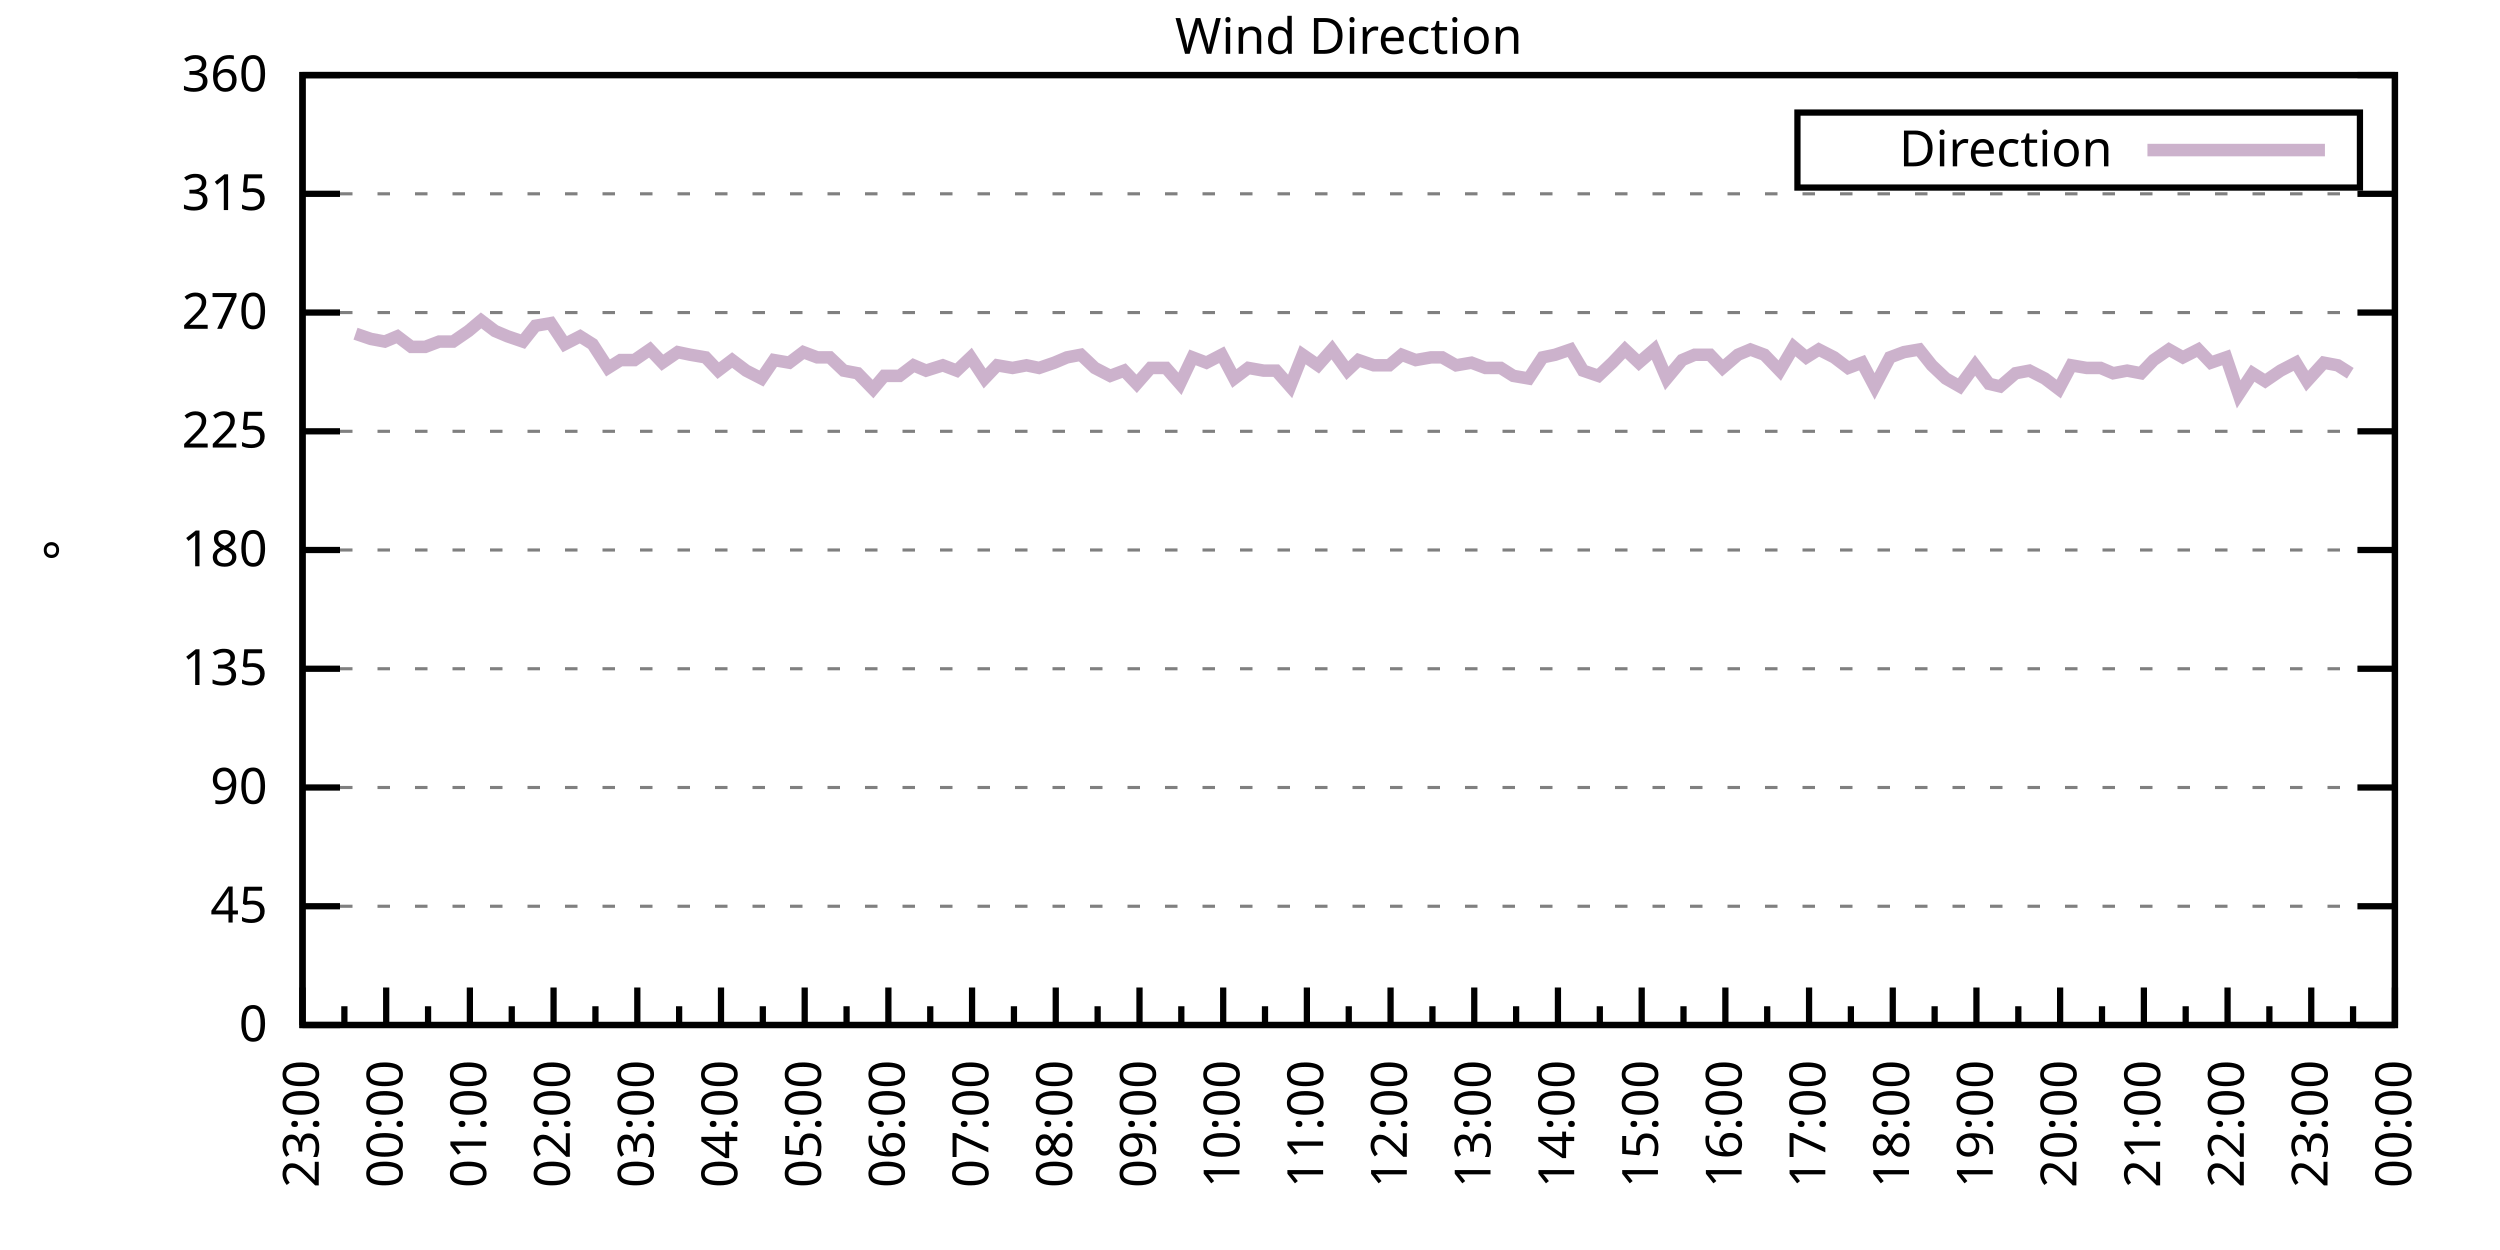
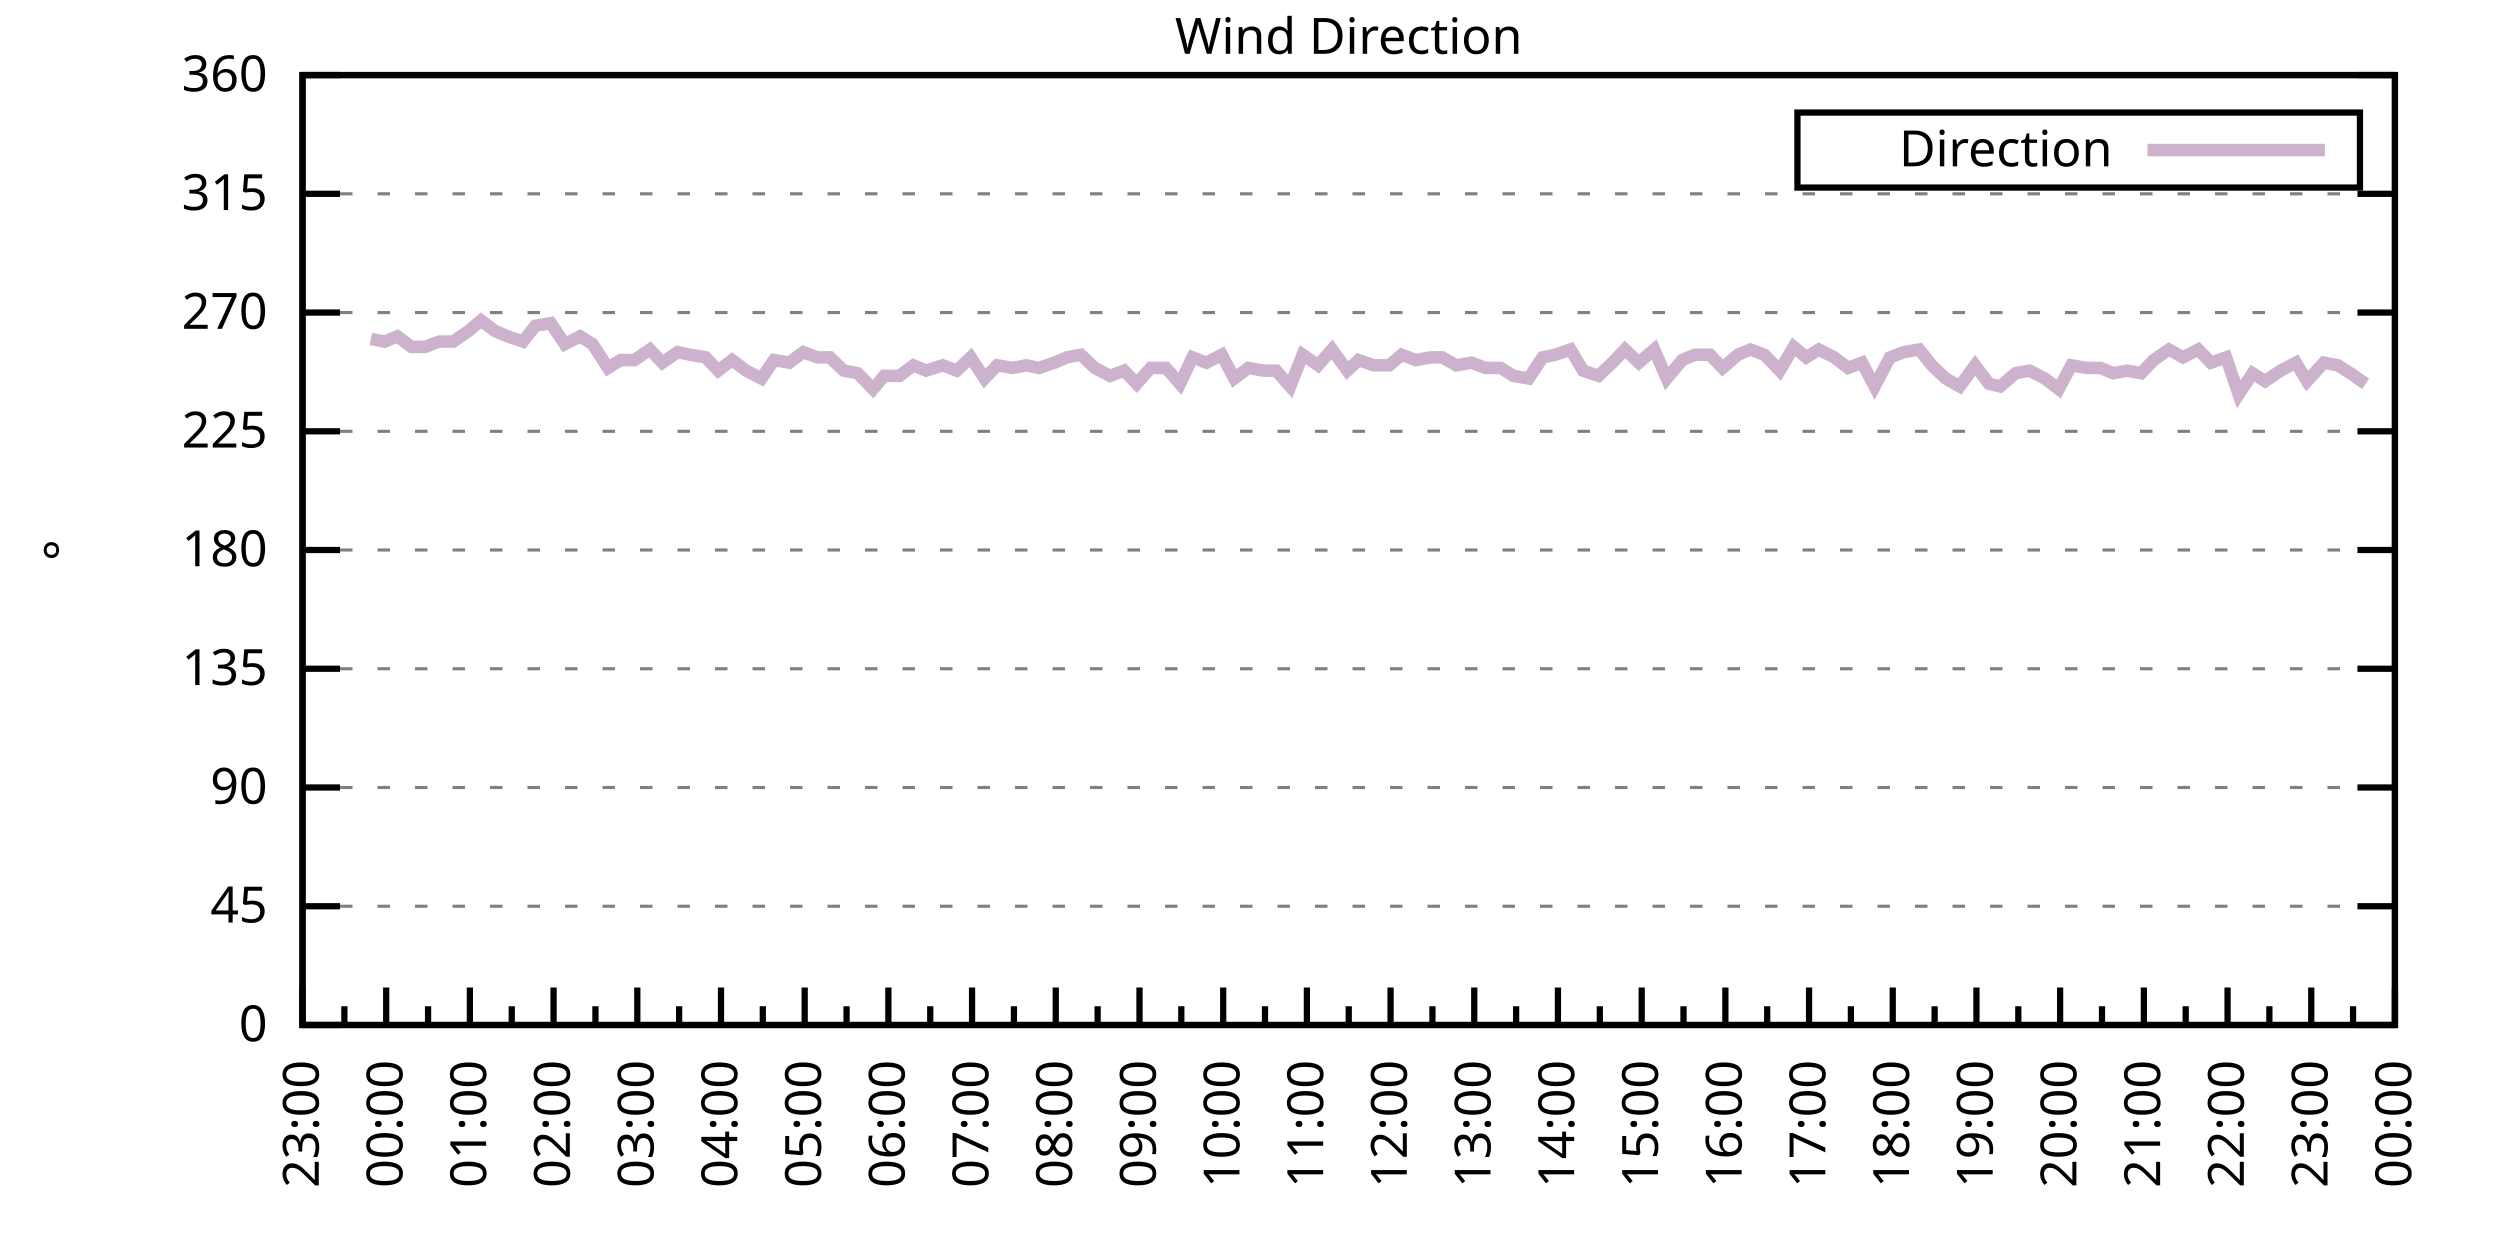
<svg xmlns="http://www.w3.org/2000/svg" xmlns:xlink="http://www.w3.org/1999/xlink" width="400" height="200" viewBox="0 0 400 200">
  <g id="gnuplot_canvas">
    <rect x="0" y="0" width="400" height="200" fill="none" />
    <defs>
      <circle id="gpDot" r="0.5" stroke-width="0.5" stroke="currentColor" />
      <path id="gpPt0" stroke-width="0.333" stroke="currentColor" d="M-1,0 h2 M0,-1 v2" />
      <path id="gpPt1" stroke-width="0.333" stroke="currentColor" d="M-1,-1 L1,1 M1,-1 L-1,1" />
      <path id="gpPt2" stroke-width="0.333" stroke="currentColor" d="M-1,0 L1,0 M0,-1 L0,1 M-1,-1 L1,1 M-1,1 L1,-1" />
      <rect id="gpPt3" stroke-width="0.333" stroke="currentColor" x="-1" y="-1" width="2" height="2" />
      <rect id="gpPt4" stroke-width="0.333" stroke="currentColor" fill="currentColor" x="-1" y="-1" width="2" height="2" />
      <circle id="gpPt5" stroke-width="0.333" stroke="currentColor" cx="0" cy="0" r="1" />
      <use xlink:href="#gpPt5" id="gpPt6" fill="currentColor" stroke="none" />
      <path id="gpPt7" stroke-width="0.333" stroke="currentColor" d="M0,-1.33 L-1.33,0.67 L1.33,0.67 z" />
      <use xlink:href="#gpPt7" id="gpPt8" fill="currentColor" stroke="none" />
      <use xlink:href="#gpPt7" id="gpPt9" stroke="currentColor" transform="rotate(180)" />
      <use xlink:href="#gpPt9" id="gpPt10" fill="currentColor" stroke="none" />
      <use xlink:href="#gpPt3" id="gpPt11" stroke="currentColor" transform="rotate(45)" />
      <use xlink:href="#gpPt11" id="gpPt12" fill="currentColor" stroke="none" />
      <path id="gpPt13" stroke-width="0.333" stroke="currentColor" d="M0,1.330 L1.265,0.411 L0.782,-1.067 L-0.782,-1.076 L-1.265,0.411 z" />
      <use xlink:href="#gpPt13" id="gpPt14" fill="currentColor" stroke="none" />
      <filter id="textbox" filterUnits="objectBoundingBox" x="0" y="0" height="1" width="1">
        <feFlood flood-color="white" flood-opacity="1" result="bgnd" />
        <feComposite in="SourceGraphic" in2="bgnd" operator="atop" />
      </filter>
      <filter id="greybox" filterUnits="objectBoundingBox" x="0" y="0" height="1" width="1">
        <feFlood flood-color="lightgrey" flood-opacity="1" result="grey" />
        <feComposite in="SourceGraphic" in2="grey" operator="atop" />
      </filter>
    </defs>
    <g fill="none" color="white" stroke="currentColor" stroke-width="1.00" stroke-linecap="butt" stroke-linejoin="miter">
</g>
    <g fill="none" color="black" stroke="currentColor" stroke-width="1.00" stroke-linecap="butt" stroke-linejoin="miter">
      <g stroke="none" shape-rendering="crispEdges">
        <polygon fill="rgb(255, 255, 255)" points="48.40,164.00 383.18,164.00 383.18,12.02 48.40,12.02 " />
      </g>
    </g>
    <g fill="none" color="black" stroke="currentColor" stroke-width="1.00" stroke-linecap="butt" stroke-linejoin="miter">
</g>
    <g fill="none" color="black" stroke="black" stroke-width="0.50" stroke-linecap="butt" stroke-linejoin="miter">
</g>
    <g fill="none" color="gray" stroke="currentColor" stroke-width="0.50" stroke-linecap="butt" stroke-linejoin="miter">
      <path stroke="gray" stroke-dasharray="2,4" class="gridline" d="M48.40,164.00 L383.19,164.00  " />
    </g>
    <g fill="none" color="gray" stroke="gray" stroke-width="1.00" stroke-linecap="butt" stroke-linejoin="miter">
</g>
    <g fill="none" color="black" stroke="currentColor" stroke-width="1.00" stroke-linecap="butt" stroke-linejoin="miter">
      <path stroke="black" d="M48.40,164.00 L54.40,164.00 M383.19,164.00 L377.19,164.00  " />
      <g transform="translate(42.80,166.60)" stroke="none" fill="black" font-family="Sans" font-size="8.00" text-anchor="end">
        <text>
          <tspan font-family="Sans"> 0</tspan>
        </text>
      </g>
    </g>
    <g fill="none" color="black" stroke="currentColor" stroke-width="1.00" stroke-linecap="butt" stroke-linejoin="miter">
</g>
    <g fill="none" color="black" stroke="black" stroke-width="0.50" stroke-linecap="butt" stroke-linejoin="miter">
</g>
    <g fill="none" color="gray" stroke="currentColor" stroke-width="0.50" stroke-linecap="butt" stroke-linejoin="miter">
      <path stroke="gray" stroke-dasharray="2,4" class="gridline" d="M48.40,145.00 L383.19,145.00  " />
    </g>
    <g fill="none" color="gray" stroke="gray" stroke-width="1.00" stroke-linecap="butt" stroke-linejoin="miter">
</g>
    <g fill="none" color="black" stroke="currentColor" stroke-width="1.00" stroke-linecap="butt" stroke-linejoin="miter">
      <path stroke="black" d="M48.40,145.00 L54.40,145.00 M383.19,145.00 L377.19,145.00  " />
      <g transform="translate(42.80,147.60)" stroke="none" fill="black" font-family="Sans" font-size="8.00" text-anchor="end">
        <text>
          <tspan font-family="Sans"> 45</tspan>
        </text>
      </g>
    </g>
    <g fill="none" color="black" stroke="currentColor" stroke-width="1.00" stroke-linecap="butt" stroke-linejoin="miter">
</g>
    <g fill="none" color="black" stroke="black" stroke-width="0.50" stroke-linecap="butt" stroke-linejoin="miter">
</g>
    <g fill="none" color="gray" stroke="currentColor" stroke-width="0.50" stroke-linecap="butt" stroke-linejoin="miter">
      <path stroke="gray" stroke-dasharray="2,4" class="gridline" d="M48.40,126.00 L383.19,126.00  " />
    </g>
    <g fill="none" color="gray" stroke="gray" stroke-width="1.00" stroke-linecap="butt" stroke-linejoin="miter">
</g>
    <g fill="none" color="black" stroke="currentColor" stroke-width="1.00" stroke-linecap="butt" stroke-linejoin="miter">
      <path stroke="black" d="M48.40,126.00 L54.40,126.00 M383.19,126.00 L377.19,126.00  " />
      <g transform="translate(42.80,128.60)" stroke="none" fill="black" font-family="Sans" font-size="8.00" text-anchor="end">
        <text>
          <tspan font-family="Sans"> 90</tspan>
        </text>
      </g>
    </g>
    <g fill="none" color="black" stroke="currentColor" stroke-width="1.00" stroke-linecap="butt" stroke-linejoin="miter">
</g>
    <g fill="none" color="black" stroke="black" stroke-width="0.50" stroke-linecap="butt" stroke-linejoin="miter">
</g>
    <g fill="none" color="gray" stroke="currentColor" stroke-width="0.50" stroke-linecap="butt" stroke-linejoin="miter">
      <path stroke="gray" stroke-dasharray="2,4" class="gridline" d="M48.40,107.00 L383.19,107.00  " />
    </g>
    <g fill="none" color="gray" stroke="gray" stroke-width="1.00" stroke-linecap="butt" stroke-linejoin="miter">
</g>
    <g fill="none" color="black" stroke="currentColor" stroke-width="1.00" stroke-linecap="butt" stroke-linejoin="miter">
      <path stroke="black" d="M48.40,107.00 L54.40,107.00 M383.19,107.00 L377.19,107.00  " />
      <g transform="translate(42.80,109.60)" stroke="none" fill="black" font-family="Sans" font-size="8.00" text-anchor="end">
        <text>
          <tspan font-family="Sans"> 135</tspan>
        </text>
      </g>
    </g>
    <g fill="none" color="black" stroke="currentColor" stroke-width="1.00" stroke-linecap="butt" stroke-linejoin="miter">
</g>
    <g fill="none" color="black" stroke="black" stroke-width="0.50" stroke-linecap="butt" stroke-linejoin="miter">
</g>
    <g fill="none" color="gray" stroke="currentColor" stroke-width="0.50" stroke-linecap="butt" stroke-linejoin="miter">
      <path stroke="gray" stroke-dasharray="2,4" class="gridline" d="M48.40,88.00 L383.19,88.00  " />
    </g>
    <g fill="none" color="gray" stroke="gray" stroke-width="1.00" stroke-linecap="butt" stroke-linejoin="miter">
</g>
    <g fill="none" color="black" stroke="currentColor" stroke-width="1.00" stroke-linecap="butt" stroke-linejoin="miter">
      <path stroke="black" d="M48.40,88.00 L54.40,88.00 M383.19,88.00 L377.19,88.00  " />
      <g transform="translate(42.80,90.60)" stroke="none" fill="black" font-family="Sans" font-size="8.00" text-anchor="end">
        <text>
          <tspan font-family="Sans"> 180</tspan>
        </text>
      </g>
    </g>
    <g fill="none" color="black" stroke="currentColor" stroke-width="1.00" stroke-linecap="butt" stroke-linejoin="miter">
</g>
    <g fill="none" color="black" stroke="black" stroke-width="0.50" stroke-linecap="butt" stroke-linejoin="miter">
</g>
    <g fill="none" color="gray" stroke="currentColor" stroke-width="0.50" stroke-linecap="butt" stroke-linejoin="miter">
      <path stroke="gray" stroke-dasharray="2,4" class="gridline" d="M48.40,69.01 L383.19,69.01  " />
    </g>
    <g fill="none" color="gray" stroke="gray" stroke-width="1.00" stroke-linecap="butt" stroke-linejoin="miter">
</g>
    <g fill="none" color="black" stroke="currentColor" stroke-width="1.00" stroke-linecap="butt" stroke-linejoin="miter">
      <path stroke="black" d="M48.40,69.01 L54.40,69.01 M383.19,69.01 L377.19,69.01  " />
      <g transform="translate(42.80,71.61)" stroke="none" fill="black" font-family="Sans" font-size="8.00" text-anchor="end">
        <text>
          <tspan font-family="Sans"> 225</tspan>
        </text>
      </g>
    </g>
    <g fill="none" color="black" stroke="currentColor" stroke-width="1.00" stroke-linecap="butt" stroke-linejoin="miter">
</g>
    <g fill="none" color="black" stroke="black" stroke-width="0.50" stroke-linecap="butt" stroke-linejoin="miter">
</g>
    <g fill="none" color="gray" stroke="currentColor" stroke-width="0.50" stroke-linecap="butt" stroke-linejoin="miter">
      <path stroke="gray" stroke-dasharray="2,4" class="gridline" d="M48.40,50.01 L383.19,50.01  " />
    </g>
    <g fill="none" color="gray" stroke="gray" stroke-width="1.00" stroke-linecap="butt" stroke-linejoin="miter">
</g>
    <g fill="none" color="black" stroke="currentColor" stroke-width="1.00" stroke-linecap="butt" stroke-linejoin="miter">
      <path stroke="black" d="M48.40,50.01 L54.40,50.01 M383.19,50.01 L377.19,50.01  " />
      <g transform="translate(42.80,52.61)" stroke="none" fill="black" font-family="Sans" font-size="8.00" text-anchor="end">
        <text>
          <tspan font-family="Sans"> 270</tspan>
        </text>
      </g>
    </g>
    <g fill="none" color="black" stroke="currentColor" stroke-width="1.00" stroke-linecap="butt" stroke-linejoin="miter">
</g>
    <g fill="none" color="black" stroke="black" stroke-width="0.50" stroke-linecap="butt" stroke-linejoin="miter">
</g>
    <g fill="none" color="gray" stroke="currentColor" stroke-width="0.50" stroke-linecap="butt" stroke-linejoin="miter">
      <path stroke="gray" stroke-dasharray="2,4" class="gridline" d="M48.40,31.01 L383.19,31.01  " />
    </g>
    <g fill="none" color="gray" stroke="gray" stroke-width="1.00" stroke-linecap="butt" stroke-linejoin="miter">
</g>
    <g fill="none" color="black" stroke="currentColor" stroke-width="1.00" stroke-linecap="butt" stroke-linejoin="miter">
      <path stroke="black" d="M48.40,31.01 L54.40,31.01 M383.19,31.01 L377.19,31.01  " />
      <g transform="translate(42.80,33.61)" stroke="none" fill="black" font-family="Sans" font-size="8.00" text-anchor="end">
        <text>
          <tspan font-family="Sans"> 315</tspan>
        </text>
      </g>
    </g>
    <g fill="none" color="black" stroke="currentColor" stroke-width="1.00" stroke-linecap="butt" stroke-linejoin="miter">
</g>
    <g fill="none" color="black" stroke="black" stroke-width="0.50" stroke-linecap="butt" stroke-linejoin="miter">
</g>
    <g fill="none" color="gray" stroke="currentColor" stroke-width="0.50" stroke-linecap="butt" stroke-linejoin="miter">
      <path stroke="gray" stroke-dasharray="2,4" class="gridline" d="M48.40,12.01 L383.19,12.01  " />
    </g>
    <g fill="none" color="gray" stroke="gray" stroke-width="1.00" stroke-linecap="butt" stroke-linejoin="miter">
</g>
    <g fill="none" color="black" stroke="currentColor" stroke-width="1.00" stroke-linecap="butt" stroke-linejoin="miter">
      <path stroke="black" d="M48.40,12.01 L54.40,12.01 M383.19,12.01 L377.19,12.01  " />
      <g transform="translate(42.80,14.61)" stroke="none" fill="black" font-family="Sans" font-size="8.00" text-anchor="end">
        <text>
          <tspan font-family="Sans"> 360</tspan>
        </text>
      </g>
    </g>
    <g fill="none" color="black" stroke="currentColor" stroke-width="1.00" stroke-linecap="butt" stroke-linejoin="miter">
      <path stroke="black" d="M48.40,164.00 L48.40,158.00  " />
      <g transform="translate(51.00,169.60) rotate(270)" stroke="none" fill="black" font-family="Sans" font-size="8.00" text-anchor="end">
        <text>
          <tspan font-family="Sans">23:00</tspan>
        </text>
      </g>
    </g>
    <g fill="none" color="black" stroke="currentColor" stroke-width="1.00" stroke-linecap="butt" stroke-linejoin="miter">
      <path stroke="black" d="M55.10,164.00 L55.10,161.00 M61.79,164.00 L61.79,158.00  " />
      <g transform="translate(64.39,169.60) rotate(270)" stroke="none" fill="black" font-family="Sans" font-size="8.00" text-anchor="end">
        <text>
          <tspan font-family="Sans">00:00</tspan>
        </text>
      </g>
    </g>
    <g fill="none" color="black" stroke="currentColor" stroke-width="1.00" stroke-linecap="butt" stroke-linejoin="miter">
      <path stroke="black" d="M68.49,164.00 L68.49,161.00 M75.18,164.00 L75.18,158.00  " />
      <g transform="translate(77.78,169.60) rotate(270)" stroke="none" fill="black" font-family="Sans" font-size="8.00" text-anchor="end">
        <text>
          <tspan font-family="Sans">01:00</tspan>
        </text>
      </g>
    </g>
    <g fill="none" color="black" stroke="currentColor" stroke-width="1.00" stroke-linecap="butt" stroke-linejoin="miter">
      <path stroke="black" d="M81.88,164.00 L81.88,161.00 M88.57,164.00 L88.57,158.00  " />
      <g transform="translate(91.17,169.60) rotate(270)" stroke="none" fill="black" font-family="Sans" font-size="8.00" text-anchor="end">
        <text>
          <tspan font-family="Sans">02:00</tspan>
        </text>
      </g>
    </g>
    <g fill="none" color="black" stroke="currentColor" stroke-width="1.00" stroke-linecap="butt" stroke-linejoin="miter">
      <path stroke="black" d="M95.27,164.00 L95.27,161.00 M101.97,164.00 L101.97,158.00  " />
      <g transform="translate(104.57,169.60) rotate(270)" stroke="none" fill="black" font-family="Sans" font-size="8.00" text-anchor="end">
        <text>
          <tspan font-family="Sans">03:00</tspan>
        </text>
      </g>
    </g>
    <g fill="none" color="black" stroke="currentColor" stroke-width="1.00" stroke-linecap="butt" stroke-linejoin="miter">
      <path stroke="black" d="M108.66,164.00 L108.66,161.00 M115.36,164.00 L115.36,158.00  " />
      <g transform="translate(117.96,169.60) rotate(270)" stroke="none" fill="black" font-family="Sans" font-size="8.00" text-anchor="end">
        <text>
          <tspan font-family="Sans">04:00</tspan>
        </text>
      </g>
    </g>
    <g fill="none" color="black" stroke="currentColor" stroke-width="1.00" stroke-linecap="butt" stroke-linejoin="miter">
      <path stroke="black" d="M122.05,164.00 L122.05,161.00 M128.75,164.00 L128.75,158.00  " />
      <g transform="translate(131.35,169.60) rotate(270)" stroke="none" fill="black" font-family="Sans" font-size="8.00" text-anchor="end">
        <text>
          <tspan font-family="Sans">05:00</tspan>
        </text>
      </g>
    </g>
    <g fill="none" color="black" stroke="currentColor" stroke-width="1.00" stroke-linecap="butt" stroke-linejoin="miter">
      <path stroke="black" d="M135.45,164.00 L135.45,161.00 M142.14,164.00 L142.14,158.00  " />
      <g transform="translate(144.74,169.60) rotate(270)" stroke="none" fill="black" font-family="Sans" font-size="8.00" text-anchor="end">
        <text>
          <tspan font-family="Sans">06:00</tspan>
        </text>
      </g>
    </g>
    <g fill="none" color="black" stroke="currentColor" stroke-width="1.00" stroke-linecap="butt" stroke-linejoin="miter">
      <path stroke="black" d="M148.84,164.00 L148.84,161.00 M155.53,164.00 L155.53,158.00  " />
      <g transform="translate(158.13,169.60) rotate(270)" stroke="none" fill="black" font-family="Sans" font-size="8.00" text-anchor="end">
        <text>
          <tspan font-family="Sans">07:00</tspan>
        </text>
      </g>
    </g>
    <g fill="none" color="black" stroke="currentColor" stroke-width="1.00" stroke-linecap="butt" stroke-linejoin="miter">
      <path stroke="black" d="M162.23,164.00 L162.23,161.00 M168.92,164.00 L168.92,158.00  " />
      <g transform="translate(171.52,169.60) rotate(270)" stroke="none" fill="black" font-family="Sans" font-size="8.00" text-anchor="end">
        <text>
          <tspan font-family="Sans">08:00</tspan>
        </text>
      </g>
    </g>
    <g fill="none" color="black" stroke="currentColor" stroke-width="1.00" stroke-linecap="butt" stroke-linejoin="miter">
      <path stroke="black" d="M175.62,164.00 L175.62,161.00 M182.32,164.00 L182.32,158.00  " />
      <g transform="translate(184.92,169.60) rotate(270)" stroke="none" fill="black" font-family="Sans" font-size="8.00" text-anchor="end">
        <text>
          <tspan font-family="Sans">09:00</tspan>
        </text>
      </g>
    </g>
    <g fill="none" color="black" stroke="currentColor" stroke-width="1.00" stroke-linecap="butt" stroke-linejoin="miter">
      <path stroke="black" d="M189.01,164.00 L189.01,161.00 M195.71,164.00 L195.71,158.00  " />
      <g transform="translate(198.31,169.60) rotate(270)" stroke="none" fill="black" font-family="Sans" font-size="8.00" text-anchor="end">
        <text>
          <tspan font-family="Sans">10:00</tspan>
        </text>
      </g>
    </g>
    <g fill="none" color="black" stroke="currentColor" stroke-width="1.00" stroke-linecap="butt" stroke-linejoin="miter">
      <path stroke="black" d="M202.40,164.00 L202.40,161.00 M209.10,164.00 L209.10,158.00  " />
      <g transform="translate(211.70,169.60) rotate(270)" stroke="none" fill="black" font-family="Sans" font-size="8.00" text-anchor="end">
        <text>
          <tspan font-family="Sans">11:00</tspan>
        </text>
      </g>
    </g>
    <g fill="none" color="black" stroke="currentColor" stroke-width="1.00" stroke-linecap="butt" stroke-linejoin="miter">
      <path stroke="black" d="M215.80,164.00 L215.80,161.00 M222.49,164.00 L222.49,158.00  " />
      <g transform="translate(225.09,169.60) rotate(270)" stroke="none" fill="black" font-family="Sans" font-size="8.00" text-anchor="end">
        <text>
          <tspan font-family="Sans">12:00</tspan>
        </text>
      </g>
    </g>
    <g fill="none" color="black" stroke="currentColor" stroke-width="1.00" stroke-linecap="butt" stroke-linejoin="miter">
      <path stroke="black" d="M229.19,164.00 L229.19,161.00 M235.88,164.00 L235.88,158.00  " />
      <g transform="translate(238.48,169.60) rotate(270)" stroke="none" fill="black" font-family="Sans" font-size="8.00" text-anchor="end">
        <text>
          <tspan font-family="Sans">13:00</tspan>
        </text>
      </g>
    </g>
    <g fill="none" color="black" stroke="currentColor" stroke-width="1.00" stroke-linecap="butt" stroke-linejoin="miter">
      <path stroke="black" d="M242.58,164.00 L242.58,161.00 M249.27,164.00 L249.27,158.00  " />
      <g transform="translate(251.87,169.60) rotate(270)" stroke="none" fill="black" font-family="Sans" font-size="8.00" text-anchor="end">
        <text>
          <tspan font-family="Sans">14:00</tspan>
        </text>
      </g>
    </g>
    <g fill="none" color="black" stroke="currentColor" stroke-width="1.00" stroke-linecap="butt" stroke-linejoin="miter">
      <path stroke="black" d="M255.97,164.00 L255.97,161.00 M262.67,164.00 L262.67,158.00  " />
      <g transform="translate(265.27,169.60) rotate(270)" stroke="none" fill="black" font-family="Sans" font-size="8.00" text-anchor="end">
        <text>
          <tspan font-family="Sans">15:00</tspan>
        </text>
      </g>
    </g>
    <g fill="none" color="black" stroke="currentColor" stroke-width="1.00" stroke-linecap="butt" stroke-linejoin="miter">
      <path stroke="black" d="M269.36,164.00 L269.36,161.00 M276.06,164.00 L276.06,158.00  " />
      <g transform="translate(278.66,169.60) rotate(270)" stroke="none" fill="black" font-family="Sans" font-size="8.00" text-anchor="end">
        <text>
          <tspan font-family="Sans">16:00</tspan>
        </text>
      </g>
    </g>
    <g fill="none" color="black" stroke="currentColor" stroke-width="1.00" stroke-linecap="butt" stroke-linejoin="miter">
      <path stroke="black" d="M282.75,164.00 L282.75,161.00 M289.45,164.00 L289.45,158.00  " />
      <g transform="translate(292.05,169.60) rotate(270)" stroke="none" fill="black" font-family="Sans" font-size="8.00" text-anchor="end">
        <text>
          <tspan font-family="Sans">17:00</tspan>
        </text>
      </g>
    </g>
    <g fill="none" color="black" stroke="currentColor" stroke-width="1.00" stroke-linecap="butt" stroke-linejoin="miter">
      <path stroke="black" d="M296.14,164.00 L296.14,161.00 M302.84,164.00 L302.84,158.00  " />
      <g transform="translate(305.44,169.60) rotate(270)" stroke="none" fill="black" font-family="Sans" font-size="8.00" text-anchor="end">
        <text>
          <tspan font-family="Sans">18:00</tspan>
        </text>
      </g>
    </g>
    <g fill="none" color="black" stroke="currentColor" stroke-width="1.00" stroke-linecap="butt" stroke-linejoin="miter">
      <path stroke="black" d="M309.54,164.00 L309.54,161.00 M316.23,164.00 L316.23,158.00  " />
      <g transform="translate(318.83,169.60) rotate(270)" stroke="none" fill="black" font-family="Sans" font-size="8.00" text-anchor="end">
        <text>
          <tspan font-family="Sans">19:00</tspan>
        </text>
      </g>
    </g>
    <g fill="none" color="black" stroke="currentColor" stroke-width="1.00" stroke-linecap="butt" stroke-linejoin="miter">
      <path stroke="black" d="M322.93,164.00 L322.93,161.00 M329.62,164.00 L329.62,158.00  " />
      <g transform="translate(332.22,169.60) rotate(270)" stroke="none" fill="black" font-family="Sans" font-size="8.00" text-anchor="end">
        <text>
          <tspan font-family="Sans">20:00</tspan>
        </text>
      </g>
    </g>
    <g fill="none" color="black" stroke="currentColor" stroke-width="1.00" stroke-linecap="butt" stroke-linejoin="miter">
      <path stroke="black" d="M336.32,164.00 L336.32,161.00 M343.02,164.00 L343.02,158.00  " />
      <g transform="translate(345.62,169.60) rotate(270)" stroke="none" fill="black" font-family="Sans" font-size="8.00" text-anchor="end">
        <text>
          <tspan font-family="Sans">21:00</tspan>
        </text>
      </g>
    </g>
    <g fill="none" color="black" stroke="currentColor" stroke-width="1.00" stroke-linecap="butt" stroke-linejoin="miter">
      <path stroke="black" d="M349.71,164.00 L349.71,161.00 M356.41,164.00 L356.41,158.00  " />
      <g transform="translate(359.01,169.60) rotate(270)" stroke="none" fill="black" font-family="Sans" font-size="8.00" text-anchor="end">
        <text>
          <tspan font-family="Sans">22:00</tspan>
        </text>
      </g>
    </g>
    <g fill="none" color="black" stroke="currentColor" stroke-width="1.00" stroke-linecap="butt" stroke-linejoin="miter">
      <path stroke="black" d="M363.10,164.00 L363.10,161.00 M369.80,164.00 L369.80,158.00  " />
      <g transform="translate(372.40,169.60) rotate(270)" stroke="none" fill="black" font-family="Sans" font-size="8.00" text-anchor="end">
        <text>
          <tspan font-family="Sans">23:00</tspan>
        </text>
      </g>
    </g>
    <g fill="none" color="black" stroke="currentColor" stroke-width="1.00" stroke-linecap="butt" stroke-linejoin="miter">
      <path stroke="black" d="M376.49,164.00 L376.49,161.00 M383.19,164.00 L383.19,158.00  " />
      <g transform="translate(385.79,169.60) rotate(270)" stroke="none" fill="black" font-family="Sans" font-size="8.00" text-anchor="end">
        <text>
          <tspan font-family="Sans">00:00</tspan>
        </text>
      </g>
    </g>
    <g fill="none" color="black" stroke="currentColor" stroke-width="1.00" stroke-linecap="butt" stroke-linejoin="miter">
</g>
    <g fill="none" color="black" stroke="currentColor" stroke-width="1.00" stroke-linecap="butt" stroke-linejoin="miter">
      <path stroke="black" d="M48.40,12.01 L48.40,164.00 L383.19,164.00 L383.19,12.01 L48.40,12.01 Z  " />
    </g>
    <g fill="none" color="black" stroke="currentColor" stroke-width="1.00" stroke-linecap="butt" stroke-linejoin="miter">
      <g transform="translate(12.80,88.01) rotate(270)" stroke="none" fill="black" font-family="Sans" font-size="8.00" text-anchor="middle">
        <text>
          <tspan font-family="Sans">°</tspan>
        </text>
      </g>
    </g>
    <g fill="none" color="black" stroke="currentColor" stroke-width="1.00" stroke-linecap="butt" stroke-linejoin="miter">
</g>
    <g fill="none" color="black" stroke="currentColor" stroke-width="1.00" stroke-linecap="butt" stroke-linejoin="miter">
      <path stroke="black" d="M287.59,30.01 L287.59,18.01 L377.59,18.01 L377.59,30.01 L287.59,30.01 Z  " />
    </g>
    <g id="Wind_direction_plot_1">
      <g fill="none" color="white" stroke="black" stroke-width="2.00" stroke-linecap="butt" stroke-linejoin="miter">
</g>
      <g fill="none" color="black" stroke="currentColor" stroke-width="2.00" stroke-linecap="butt" stroke-linejoin="miter">
        <g transform="translate(337.99,26.61)" stroke="none" fill="black" font-family="Sans" font-size="8.00" text-anchor="end">
          <text>
            <tspan font-family="Sans">Direction</tspan>
          </text>
        </g>
      </g>
      <g fill="none" color="black" stroke="currentColor" stroke-width="2.00" stroke-linecap="butt" stroke-linejoin="miter">
-         <path stroke="rgb(204, 178, 204)" d="M343.59,24.01 L371.99,24.01 M56.88,53.39 L59.34,54.23 L61.57,54.65 L63.58,53.81 L65.81,55.50 L68.04,55.50   L70.27,54.65 L72.50,54.65 L74.96,52.96 L76.97,51.27 L79.20,52.96 L81.21,53.81 L83.66,54.65 L85.67,52.12   L88.13,51.70 L90.36,55.07 L92.82,53.81 L94.82,55.07 L97.28,58.87 L99.29,57.61 L101.52,57.61 L103.98,55.92   L105.98,58.03 L108.44,56.34 L110.45,56.76 L112.90,57.18 L114.91,59.30 L117.14,57.61 L119.38,59.30 L121.83,60.56   L123.84,57.61 L126.29,58.03 L128.53,56.34 L130.76,57.18 L132.77,57.18 L135.00,59.30 L137.23,59.72 L139.69,62.25   L141.47,60.14 L143.93,60.14 L146.16,58.45 L148.17,59.30 L150.85,58.45 L153.08,59.30 L155.31,57.18 L157.54,60.56   L159.55,58.45 L162.01,58.87 L164.24,58.45 L166.25,58.87 L168.70,58.03 L170.71,57.18 L172.94,56.76 L175.17,58.87   L177.63,60.14 L179.86,59.30 L181.87,61.41 L184.10,58.87 L186.56,58.87 L188.79,61.41 L190.80,57.18 L193.03,58.03   L195.48,56.76 L197.49,60.56 L199.73,58.87 L202.18,59.30 L204.19,59.30 L206.42,61.83 L208.43,56.76 L210.88,58.45   L213.12,55.92 L215.57,59.30 L217.36,57.61 L219.81,58.45 L222.27,58.45 L224.28,56.76 L226.51,57.61 L228.96,57.18   L230.75,57.18 L232.98,58.45 L235.44,58.03 L237.67,58.87 L240.12,58.87 L242.13,60.14 L244.59,60.56 L246.82,57.18   L248.83,56.76 L251.28,55.92 L253.29,59.30 L255.75,60.14 L257.98,58.03 L259.99,55.92 L262.22,58.03 L264.67,55.92   L266.68,60.56 L269.14,57.61 L271.15,56.76 L273.60,56.76 L275.61,58.87 L278.07,56.76 L280.07,55.92 L282.31,56.76   L284.76,59.30 L286.99,55.50 L289.00,57.18 L291.01,55.92 L293.47,57.18 L295.70,58.87 L297.93,58.03 L299.94,61.83   L302.39,57.18 L304.63,56.34 L307.08,55.92 L309.09,58.45 L311.32,60.56 L313.55,61.83 L316.01,58.45 L318.24,61.41   L320.03,61.83 L322.48,59.72 L324.71,59.30 L327.17,60.56 L329.40,62.25 L331.41,58.45 L333.86,58.87 L336.10,58.87   L338.10,59.72 L340.34,59.30 L342.57,59.72 L344.58,57.61 L347.03,55.92 L349.26,57.18 L351.72,55.92 L353.73,58.03   L356.18,57.18 L358.19,63.10 L360.42,59.72 L362.43,60.98 L364.89,59.30 L367.34,58.03 L369.13,60.98 L371.81,58.03   L374.04,58.45 L376.05,59.72  " />
+         <path stroke="rgb(204, 178, 204)" d="M343.59,24.01 L371.99,24.01 M59.34,54.23 L61.57,54.65 L63.58,53.81 L65.81,55.50 L68.04,55.50 L70.27,54.65   L72.50,54.65 L74.96,52.96 L76.97,51.27 L79.20,52.96 L81.21,53.81 L83.66,54.65 L85.67,52.12 L88.13,51.70   L90.36,55.07 L92.82,53.81 L94.82,55.07 L97.28,58.87 L99.29,57.61 L101.52,57.61 L103.98,55.92 L105.98,58.03   L108.44,56.34 L110.45,56.76 L112.90,57.18 L114.91,59.30 L117.14,57.61 L119.38,59.30 L121.83,60.56 L123.84,57.61   L126.29,58.03 L128.53,56.34 L130.76,57.18 L132.77,57.18 L135.00,59.30 L137.23,59.72 L139.69,62.25 L141.47,60.14   L143.93,60.14 L146.16,58.45 L148.17,59.30 L150.85,58.45 L153.08,59.30 L155.31,57.18 L157.54,60.56 L159.55,58.45   L162.01,58.87 L164.24,58.45 L166.25,58.87 L168.70,58.03 L170.71,57.18 L172.94,56.76 L175.17,58.87 L177.63,60.14   L179.86,59.30 L181.87,61.41 L184.10,58.87 L186.56,58.87 L188.79,61.41 L190.80,57.18 L193.03,58.03 L195.48,56.76   L197.49,60.56 L199.73,58.87 L202.18,59.30 L204.19,59.30 L206.42,61.83 L208.43,56.76 L210.88,58.45 L213.12,55.92   L215.57,59.30 L217.36,57.61 L219.81,58.45 L222.27,58.45 L224.28,56.76 L226.51,57.61 L228.96,57.18 L230.75,57.18   L232.98,58.45 L235.44,58.03 L237.67,58.87 L240.12,58.87 L242.13,60.14 L244.59,60.56 L246.82,57.18 L248.83,56.76   L251.28,55.92 L253.29,59.30 L255.75,60.14 L257.98,58.03 L259.99,55.92 L262.22,58.03 L264.67,55.92 L266.68,60.56   L269.14,57.61 L271.15,56.76 L273.60,56.76 L275.61,58.87 L278.07,56.76 L280.07,55.92 L282.31,56.76 L284.76,59.30   L286.99,55.50 L289.00,57.18 L291.01,55.92 L293.47,57.18 L295.70,58.87 L297.93,58.03 L299.94,61.83 L302.39,57.18   L304.63,56.34 L307.08,55.92 L309.09,58.45 L311.32,60.56 L313.55,61.83 L316.01,58.45 L318.24,61.41 L320.03,61.83   L322.48,59.72 L324.71,59.30 L327.17,60.56 L329.40,62.25 L331.41,58.45 L333.86,58.87 L336.10,58.87 L338.10,59.72   L340.34,59.30 L342.57,59.72 L344.58,57.61 L347.03,55.92 L349.26,57.18 L351.72,55.92 L353.73,58.03 L356.18,57.18   L358.19,63.10 L360.42,59.72 L362.43,60.98 L364.89,59.30 L367.34,58.03 L369.13,60.98 L371.81,58.03 L374.04,58.45   L376.05,59.72 L378.50,61.41  " />
      </g>
    </g>
    <g fill="none" color="black" stroke="currentColor" stroke-width="2.00" stroke-linecap="butt" stroke-linejoin="miter">
</g>
    <g fill="none" color="black" stroke="black" stroke-width="1.00" stroke-linecap="butt" stroke-linejoin="miter">
</g>
    <g fill="none" color="black" stroke="currentColor" stroke-width="1.00" stroke-linecap="butt" stroke-linejoin="miter">
      <path stroke="black" d="M48.40,12.01 L48.40,164.00 L383.19,164.00 L383.19,12.01 L48.40,12.01 Z  " />
    </g>
    <g fill="none" color="black" stroke="currentColor" stroke-width="1.00" stroke-linecap="butt" stroke-linejoin="miter">
      <g transform="translate(215.79,8.61)" stroke="none" fill="black" font-family="Sans" font-size="8.00" text-anchor="middle">
        <text>
          <tspan font-family="Sans">Wind Direction</tspan>
        </text>
      </g>
    </g>
    <g fill="none" color="black" stroke="currentColor" stroke-width="1.00" stroke-linecap="butt" stroke-linejoin="miter">
</g>
  </g>
</svg>
